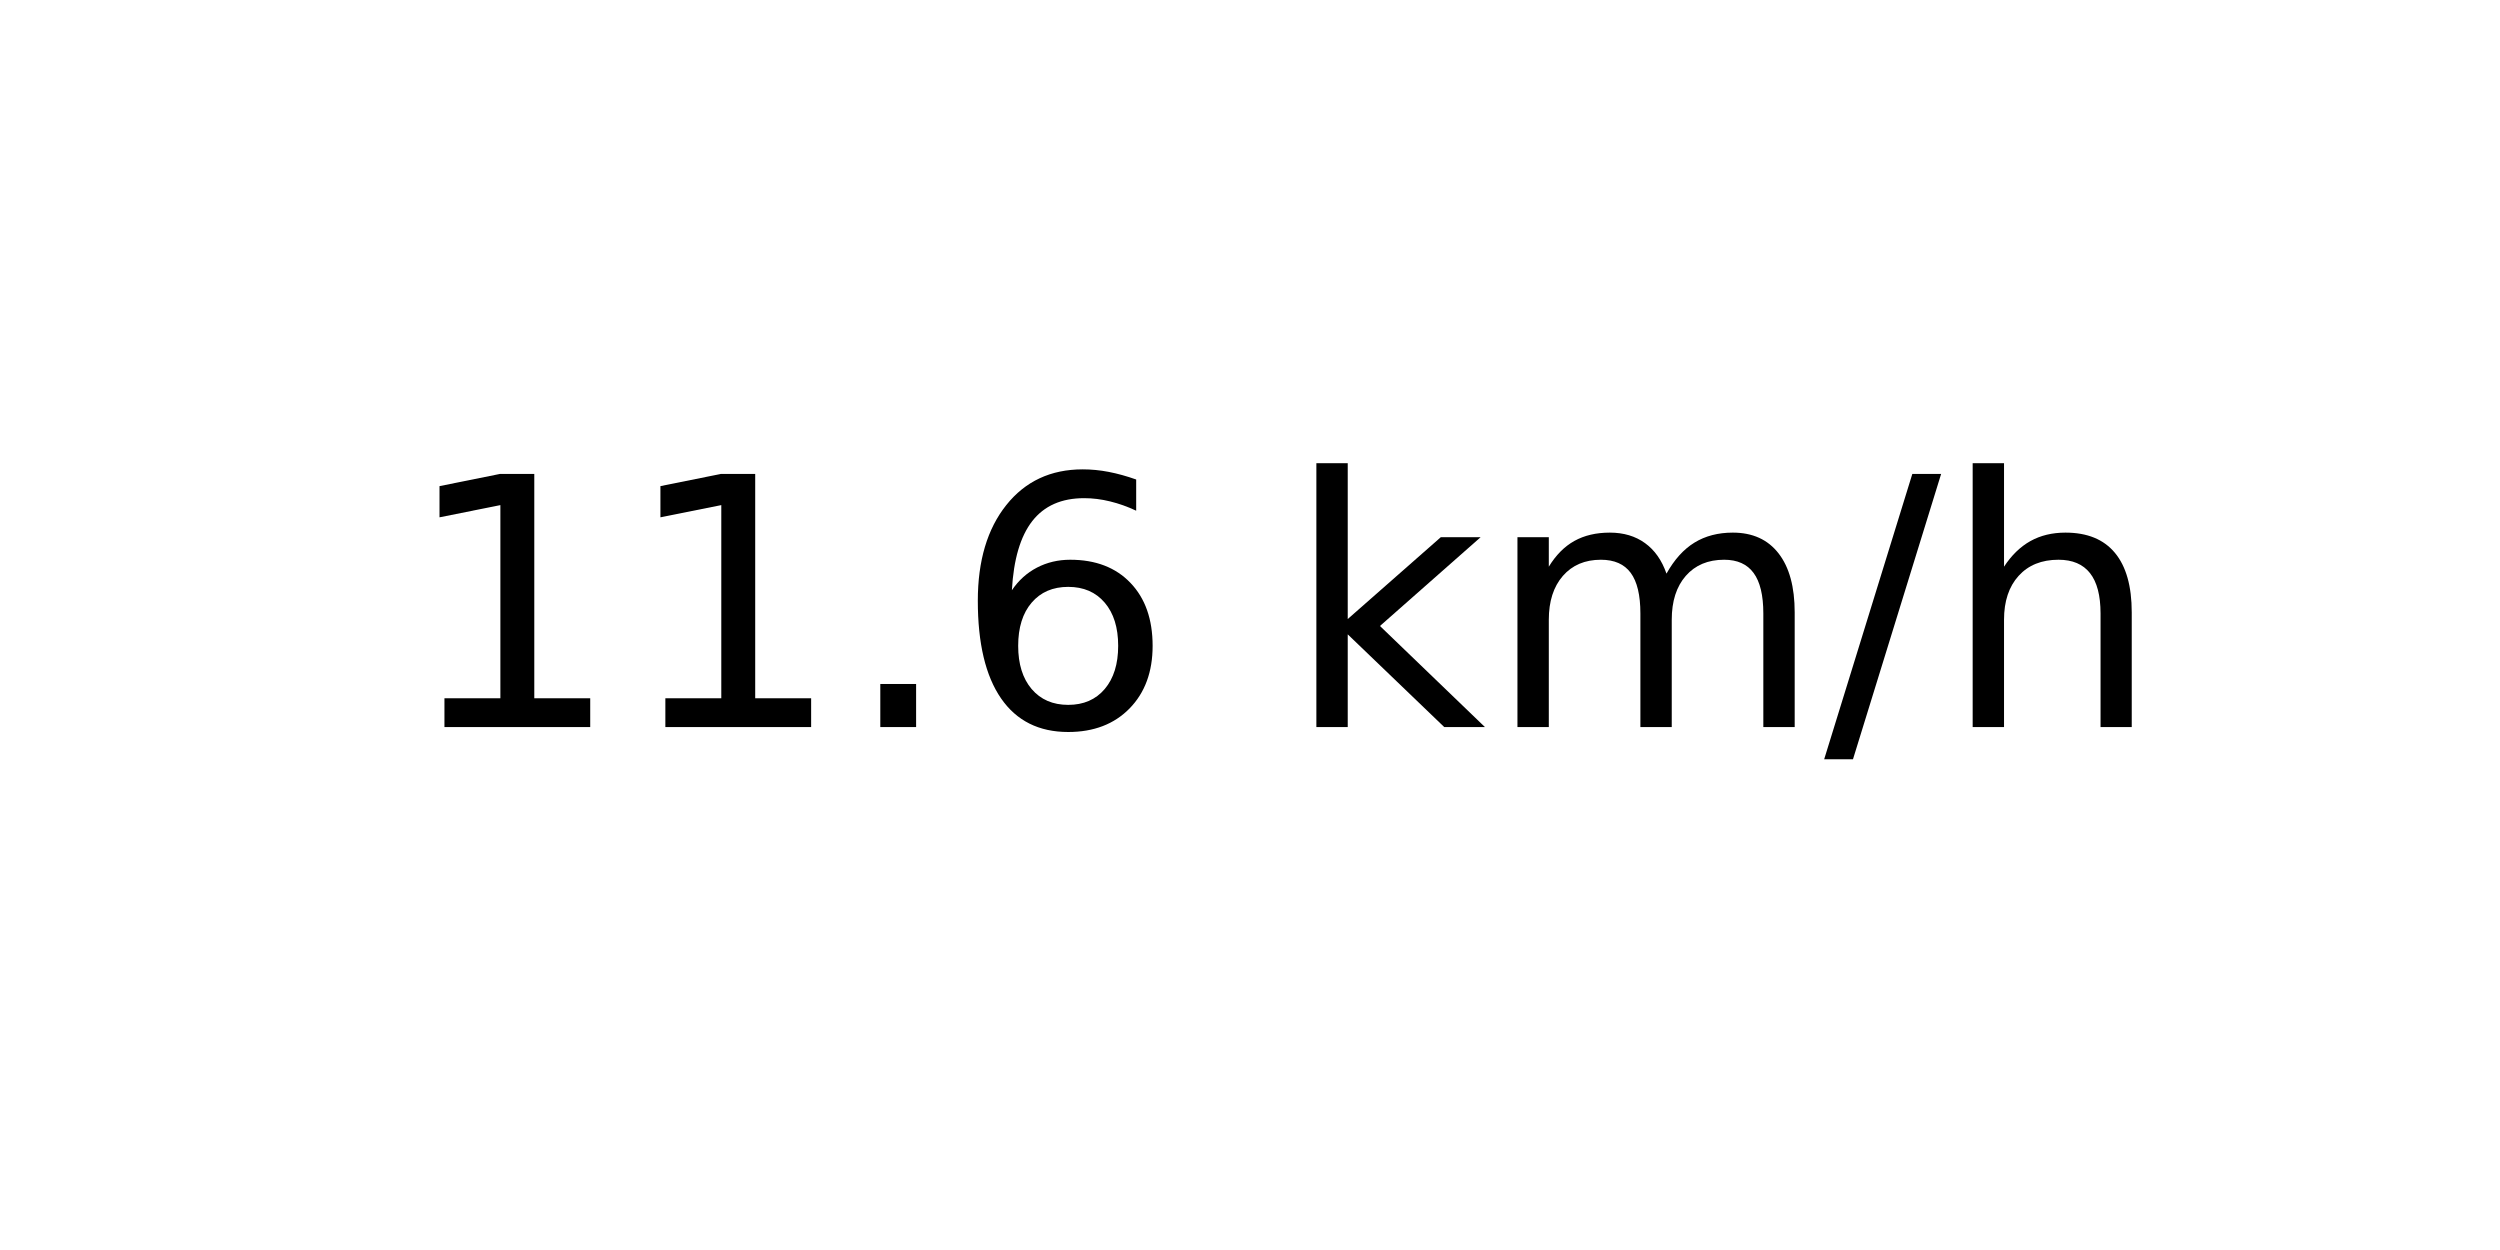
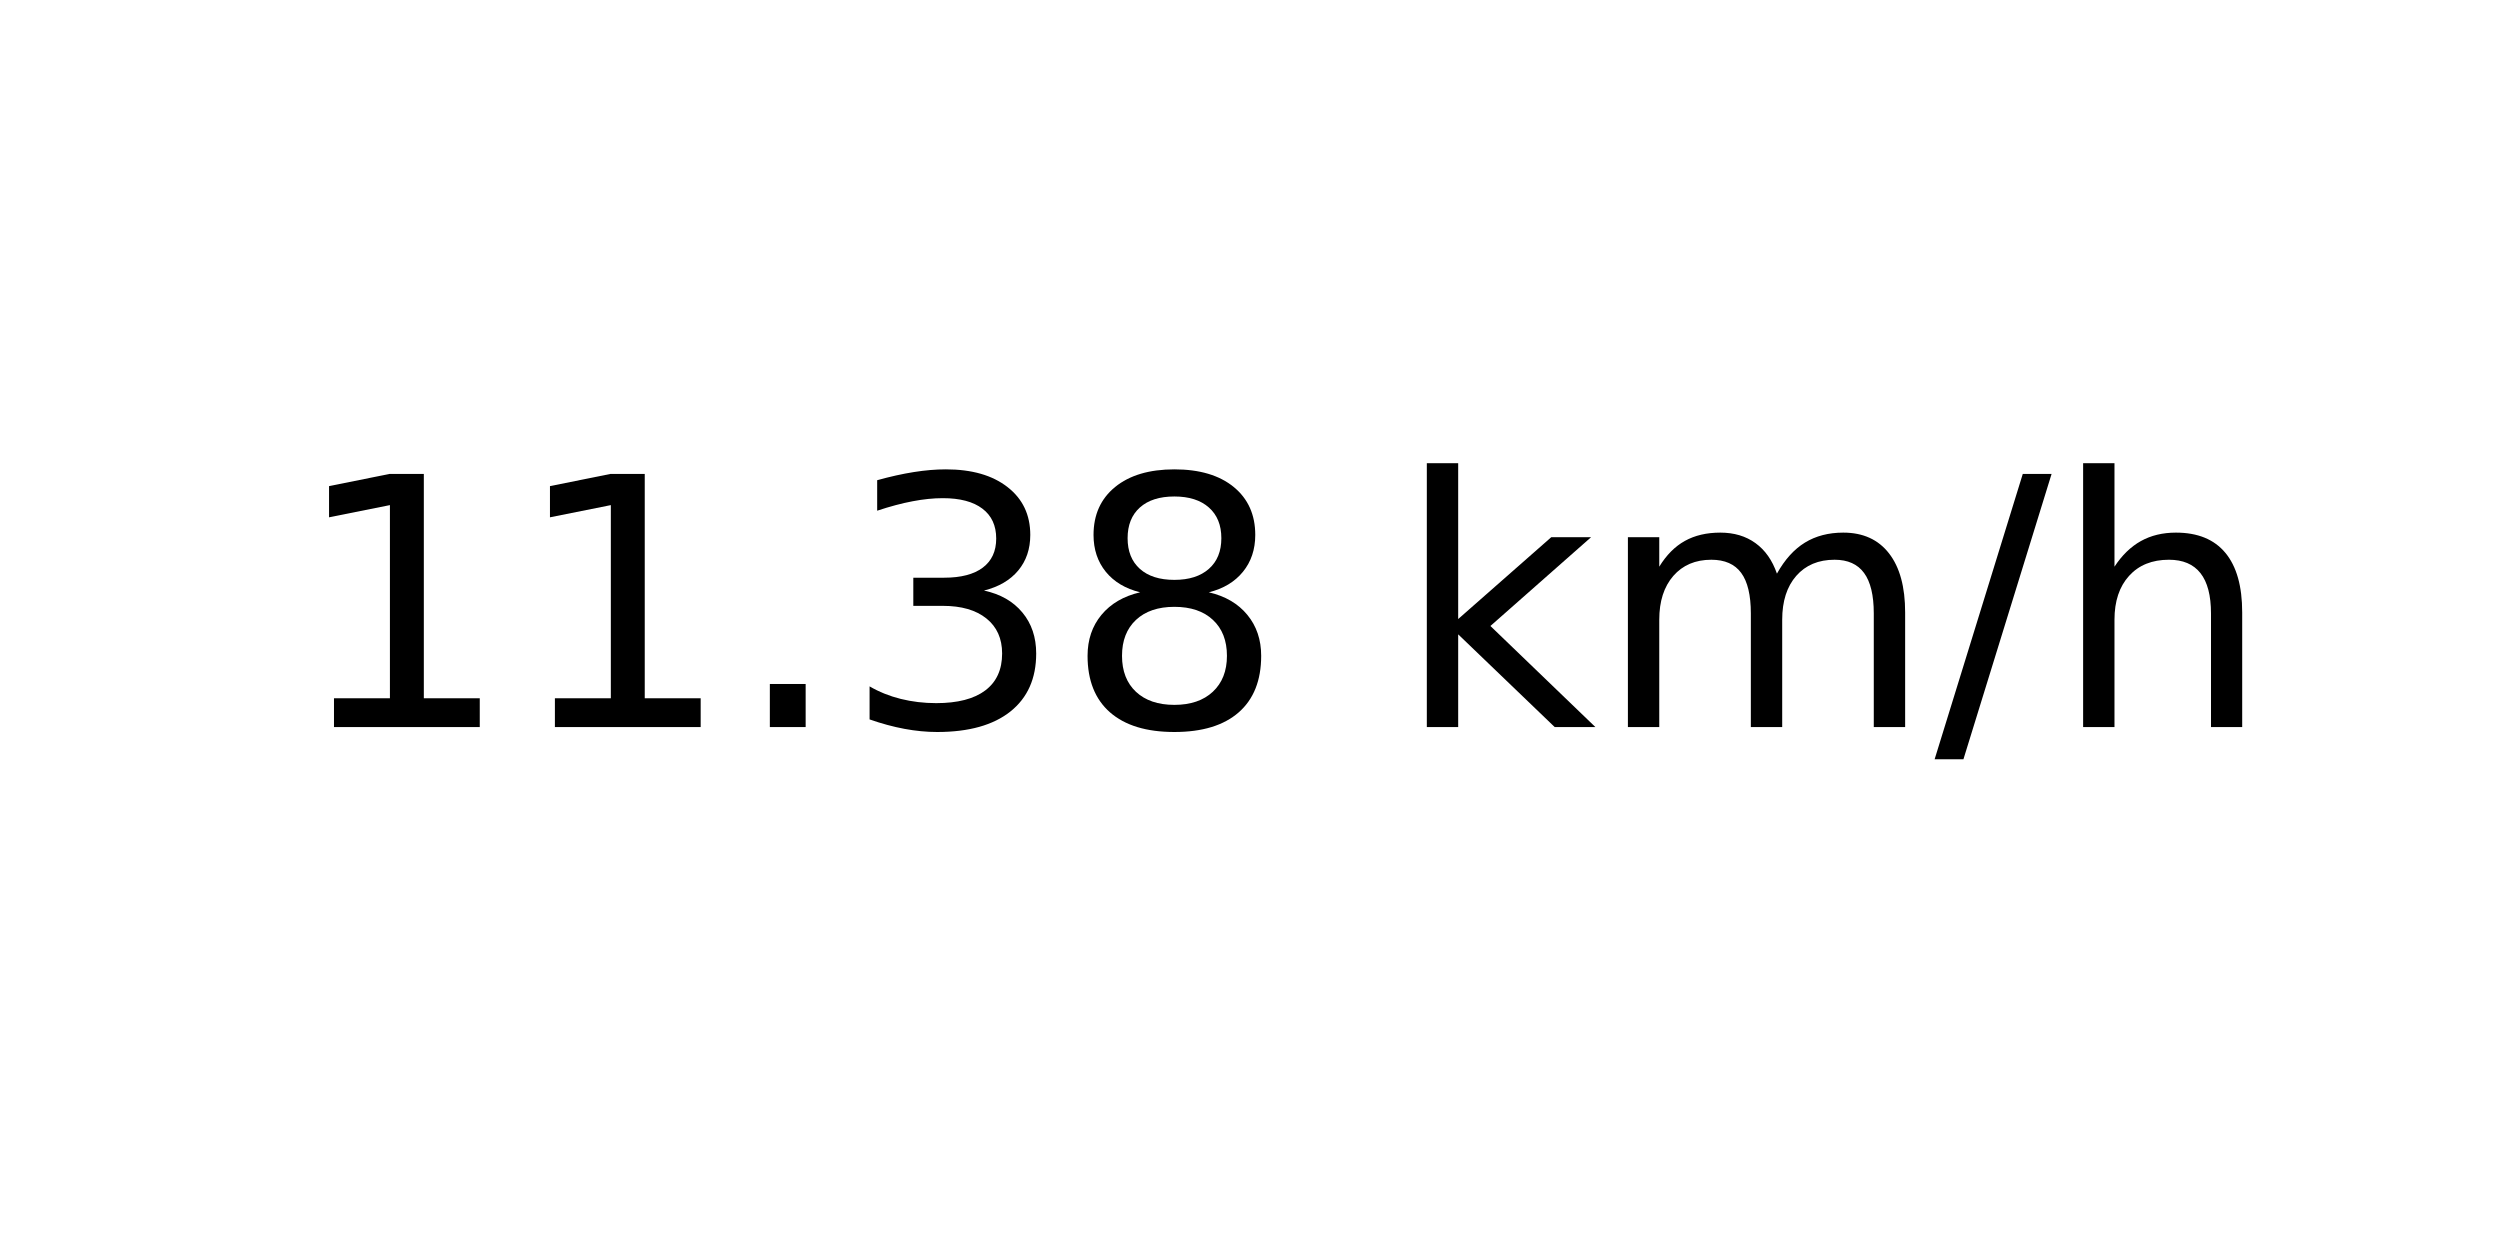
<svg xmlns="http://www.w3.org/2000/svg" xmlns:xlink="http://www.w3.org/1999/xlink" width="72pt" height="36pt" viewBox="0 0 72 36" version="1.1">
  <defs>
    <style type="text/css">*{stroke-linejoin: round; stroke-linecap: butt}</style>
  </defs>
  <g id="figure_1">
    <g id="axes_1">
      <g id="text_1">
-         <g transform="translate(11.55937 20.93937) scale(0.1 -0.1)">
+         <g transform="translate(8.378125 20.93937) scale(0.1 -0.1)">
          <defs>
            <path id="DejaVuSans-31" d="M 794 531  L 1825 531  L 1825 4091  L 703 3866  L 703 4441  L 1819 4666  L 2450 4666  L 2450 531  L 3481 531  L 3481 0  L 794 0  L 794 531  z " transform="scale(0.015625)" />
            <path id="DejaVuSans-2e" d="M 684 794  L 1344 794  L 1344 0  L 684 0  L 684 794  z " transform="scale(0.015625)" />
-             <path id="DejaVuSans-36" d="M 2113 2584  Q 1688 2584 1439 2293  Q 1191 2003 1191 1497  Q 1191 994 1439 701  Q 1688 409 2113 409  Q 2538 409 2786 701  Q 3034 994 3034 1497  Q 3034 2003 2786 2293  Q 2538 2584 2113 2584  z M 3366 4563  L 3366 3988  Q 3128 4100 2886 4159  Q 2644 4219 2406 4219  Q 1781 4219 1451 3797  Q 1122 3375 1075 2522  Q 1259 2794 1537 2939  Q 1816 3084 2150 3084  Q 2853 3084 3261 2657  Q 3669 2231 3669 1497  Q 3669 778 3244 343  Q 2819 -91 2113 -91  Q 1303 -91 875 529  Q 447 1150 447 2328  Q 447 3434 972 4092  Q 1497 4750 2381 4750  Q 2619 4750 2861 4703  Q 3103 4656 3366 4563  z " transform="scale(0.015625)" />
+             <path id="DejaVuSans-33" d="M 2597 2516  Q 3050 2419 3304 2112  Q 3559 1806 3559 1356  Q 3559 666 3084 287  Q 2609 -91 1734 -91  Q 1441 -91 1130 -33  Q 819 25 488 141  L 488 750  Q 750 597 1062 519  Q 1375 441 1716 441  Q 2309 441 2620 675  Q 2931 909 2931 1356  Q 2931 1769 2642 2001  Q 2353 2234 1838 2234  L 1294 2234  L 1294 2753  L 1863 2753  Q 2328 2753 2575 2939  Q 2822 3125 2822 3475  Q 2822 3834 2567 4026  Q 2313 4219 1838 4219  Q 1578 4219 1281 4162  Q 984 4106 628 3988  L 628 4550  Q 988 4650 1302 4700  Q 1616 4750 1894 4750  Q 2613 4750 3031 4423  Q 3450 4097 3450 3541  Q 3450 3153 3228 2886  Q 3006 2619 2597 2516  z " transform="scale(0.015625)" />
+             <path id="DejaVuSans-38" d="M 2034 2216  Q 1584 2216 1326 1975  Q 1069 1734 1069 1313  Q 1069 891 1326 650  Q 1584 409 2034 409  Q 2484 409 2743 651  Q 3003 894 3003 1313  Q 3003 1734 2745 1975  Q 2488 2216 2034 2216  z M 1403 2484  Q 997 2584 770 2862  Q 544 3141 544 3541  Q 544 4100 942 4425  Q 1341 4750 2034 4750  Q 2731 4750 3128 4425  Q 3525 4100 3525 3541  Q 3525 3141 3298 2862  Q 3072 2584 2669 2484  Q 3125 2378 3379 2068  Q 3634 1759 3634 1313  Q 3634 634 3220 271  Q 2806 -91 2034 -91  Q 1263 -91 848 271  Q 434 634 434 1313  Q 434 1759 690 2068  Q 947 2378 1403 2484  z M 1172 3481  Q 1172 3119 1398 2916  Q 1625 2713 2034 2713  Q 2441 2713 2670 2916  Q 2900 3119 2900 3481  Q 2900 3844 2670 4047  Q 2441 4250 2034 4250  Q 1625 4250 1398 4047  Q 1172 3844 1172 3481  z " transform="scale(0.015625)" />
            <path id="DejaVuSans-20" transform="scale(0.015625)" />
            <path id="DejaVuSans-6b" d="M 581 4863  L 1159 4863  L 1159 1991  L 2875 3500  L 3609 3500  L 1753 1863  L 3688 0  L 2938 0  L 1159 1709  L 1159 0  L 581 0  L 581 4863  z " transform="scale(0.015625)" />
            <path id="DejaVuSans-6d" d="M 3328 2828  Q 3544 3216 3844 3400  Q 4144 3584 4550 3584  Q 5097 3584 5394 3201  Q 5691 2819 5691 2113  L 5691 0  L 5113 0  L 5113 2094  Q 5113 2597 4934 2840  Q 4756 3084 4391 3084  Q 3944 3084 3684 2787  Q 3425 2491 3425 1978  L 3425 0  L 2847 0  L 2847 2094  Q 2847 2600 2669 2842  Q 2491 3084 2119 3084  Q 1678 3084 1418 2786  Q 1159 2488 1159 1978  L 1159 0  L 581 0  L 581 3500  L 1159 3500  L 1159 2956  Q 1356 3278 1631 3431  Q 1906 3584 2284 3584  Q 2666 3584 2933 3390  Q 3200 3197 3328 2828  z " transform="scale(0.015625)" />
            <path id="DejaVuSans-2f" d="M 1625 4666  L 2156 4666  L 531 -594  L 0 -594  L 1625 4666  z " transform="scale(0.015625)" />
            <path id="DejaVuSans-68" d="M 3513 2113  L 3513 0  L 2938 0  L 2938 2094  Q 2938 2591 2744 2837  Q 2550 3084 2163 3084  Q 1697 3084 1428 2787  Q 1159 2491 1159 1978  L 1159 0  L 581 0  L 581 4863  L 1159 4863  L 1159 2956  Q 1366 3272 1645 3428  Q 1925 3584 2291 3584  Q 2894 3584 3203 3211  Q 3513 2838 3513 2113  z " transform="scale(0.015625)" />
          </defs>
          <use xlink:href="#DejaVuSans-31" />
          <use xlink:href="#DejaVuSans-31" x="63.623" />
          <use xlink:href="#DejaVuSans-2e" x="127.246" />
-           <use xlink:href="#DejaVuSans-36" x="159.033" />
-           <use xlink:href="#DejaVuSans-20" x="222.656" />
-           <use xlink:href="#DejaVuSans-6b" x="254.443" />
-           <use xlink:href="#DejaVuSans-6d" x="312.354" />
-           <use xlink:href="#DejaVuSans-2f" x="409.766" />
-           <use xlink:href="#DejaVuSans-68" x="443.457" />
+           <use xlink:href="#DejaVuSans-33" x="159.033" />
+           <use xlink:href="#DejaVuSans-38" x="222.656" />
+           <use xlink:href="#DejaVuSans-20" x="286.279" />
+           <use xlink:href="#DejaVuSans-6b" x="318.066" />
+           <use xlink:href="#DejaVuSans-6d" x="375.977" />
+           <use xlink:href="#DejaVuSans-2f" x="473.389" />
+           <use xlink:href="#DejaVuSans-68" x="507.08" />
        </g>
      </g>
    </g>
  </g>
</svg>
